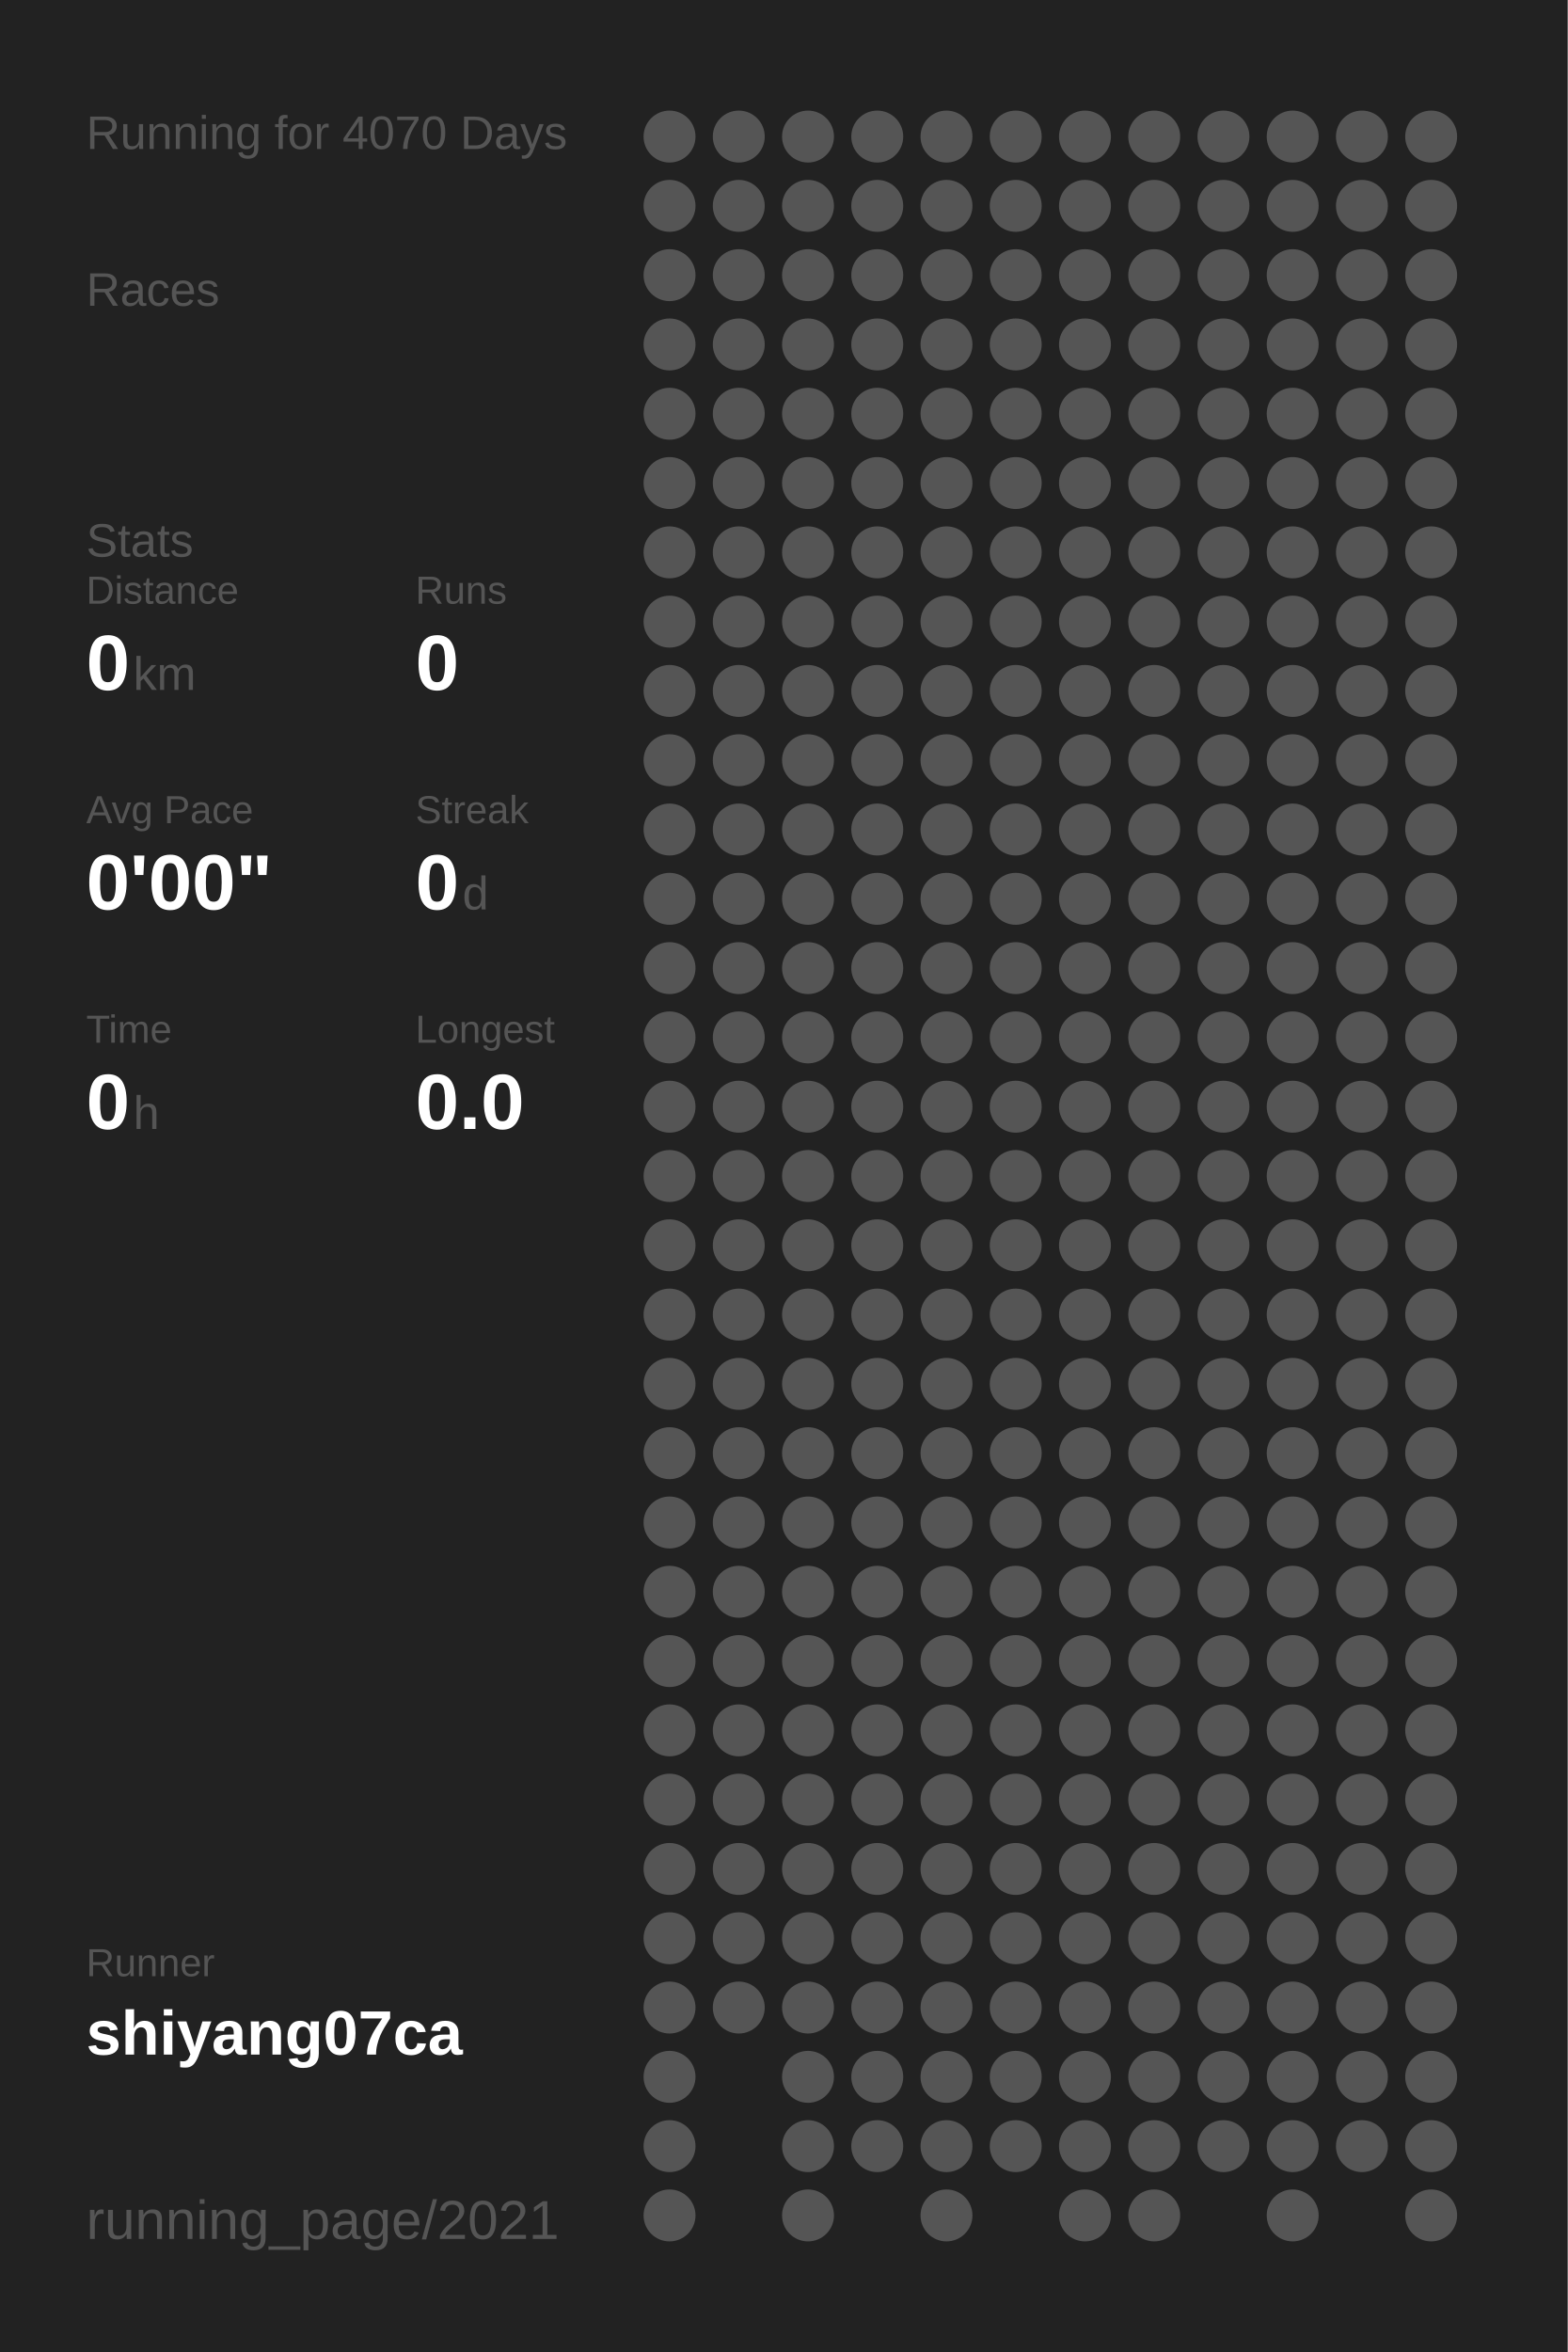
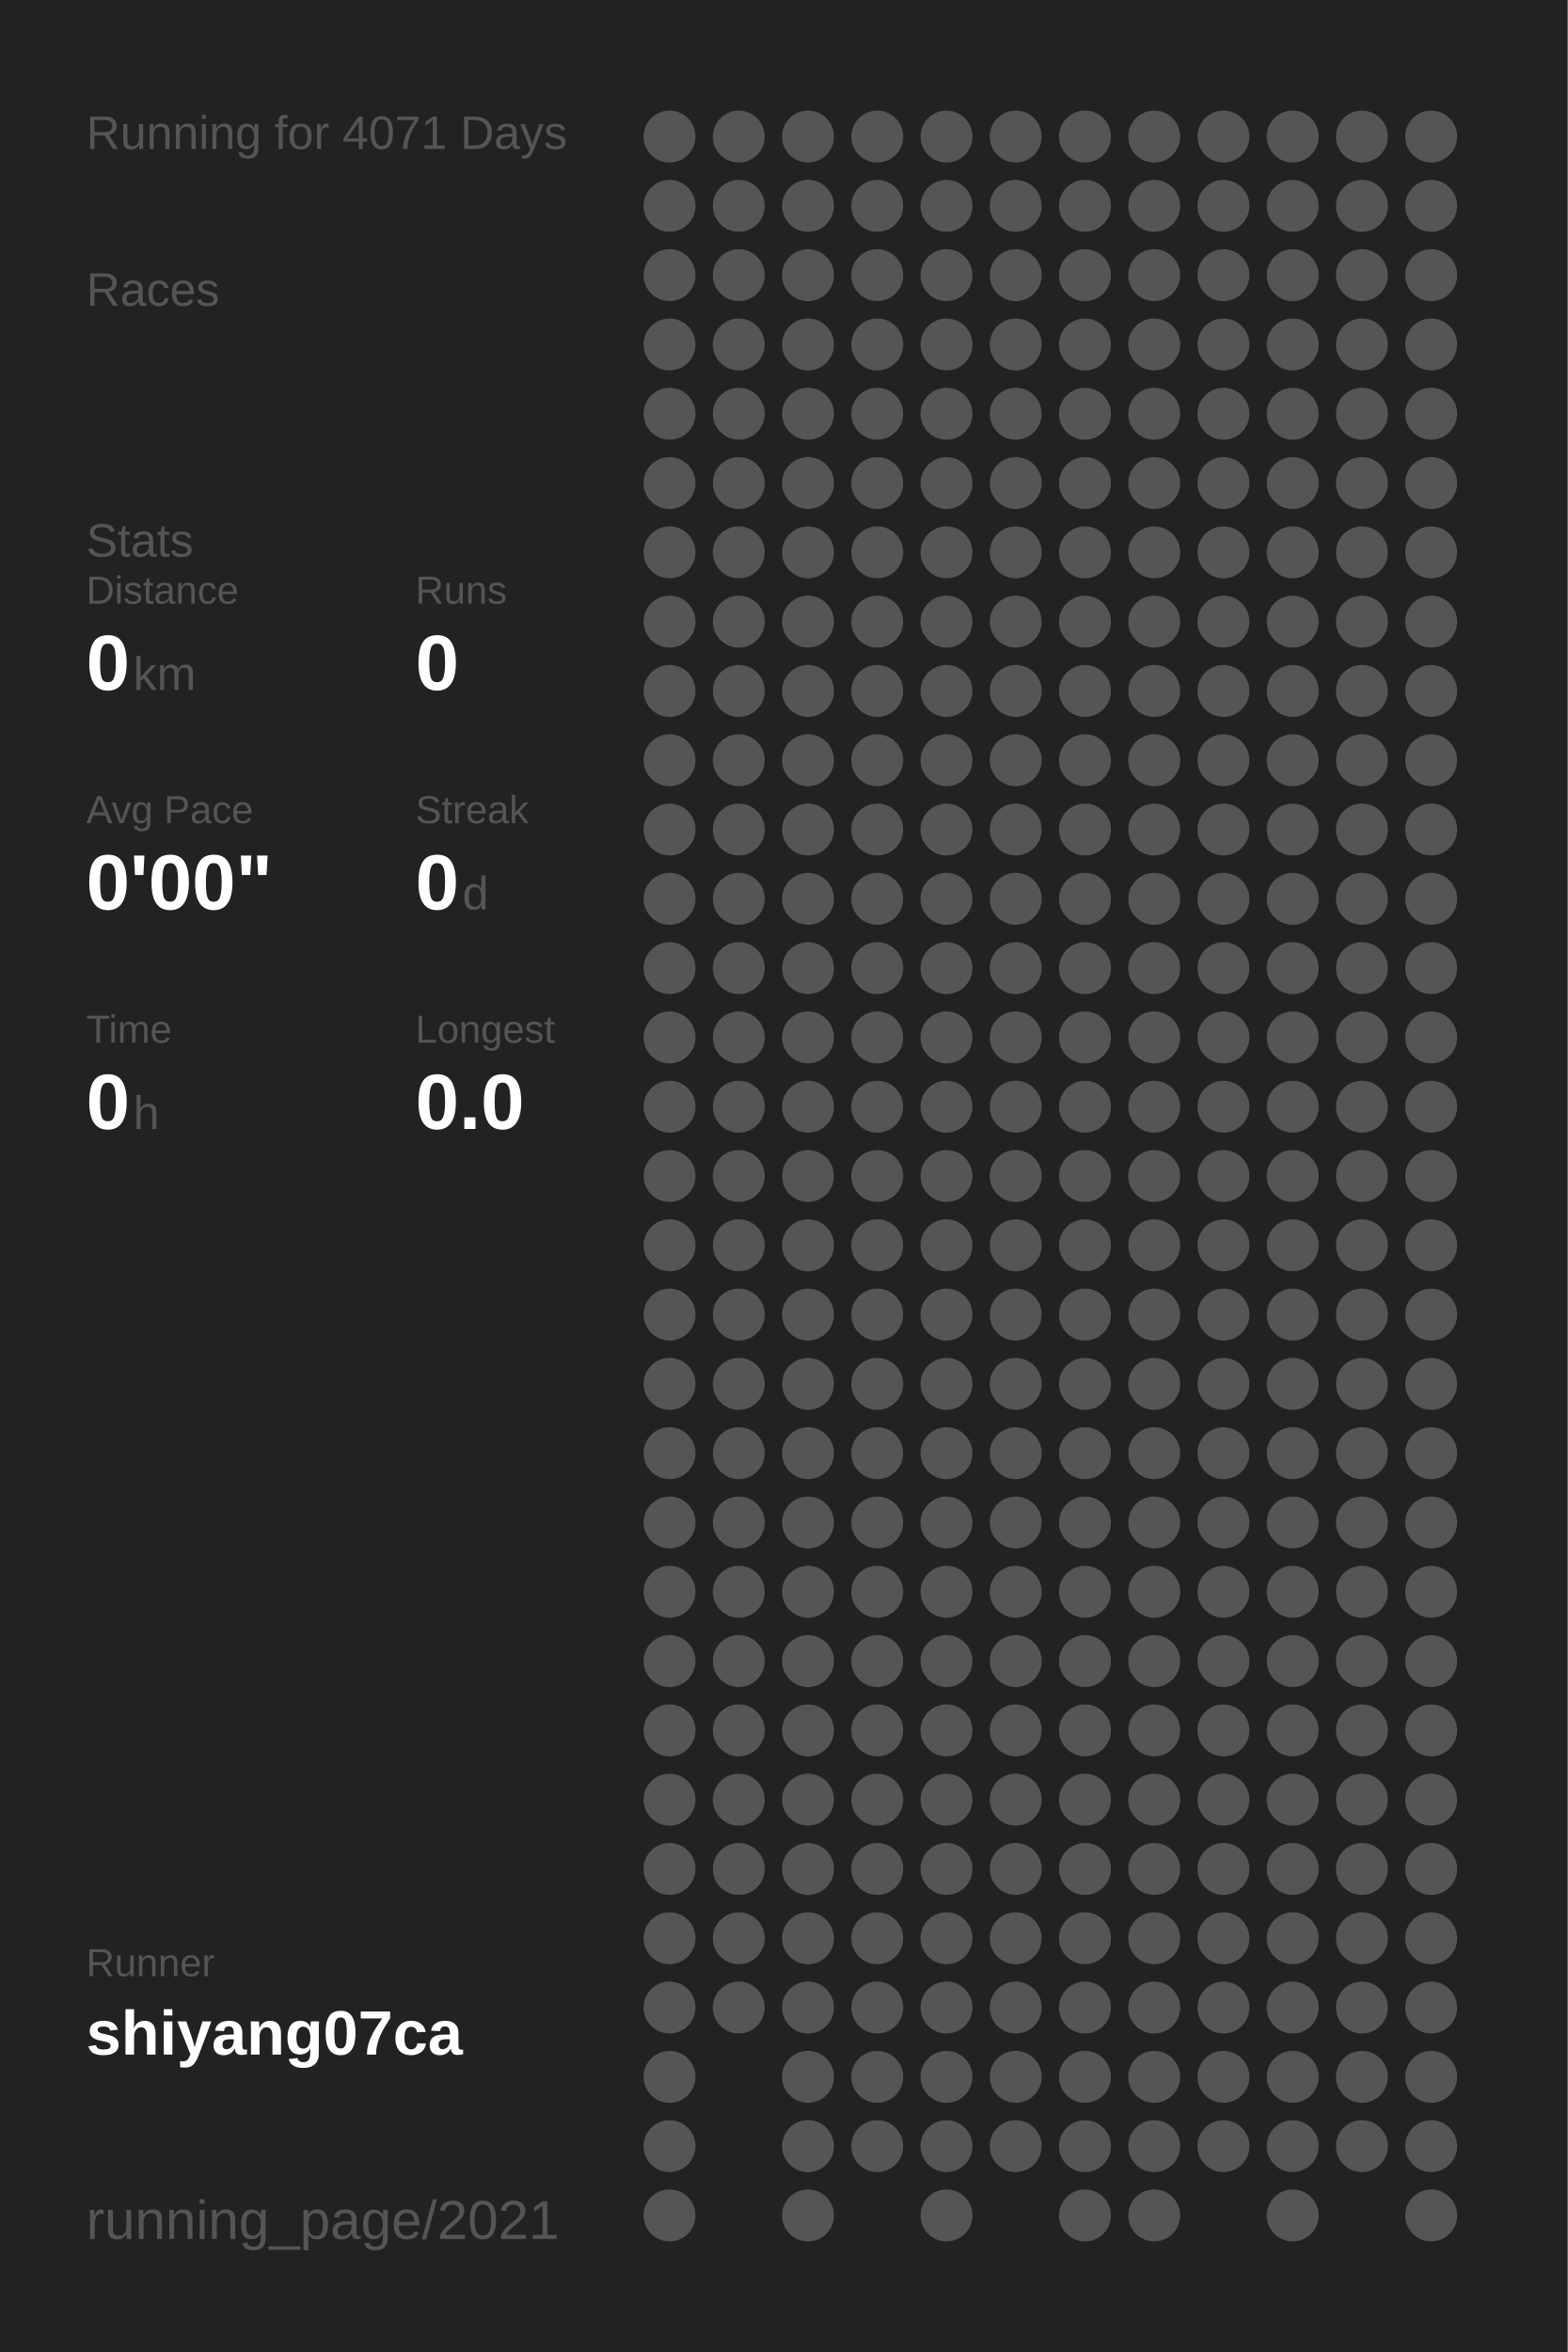
<svg xmlns="http://www.w3.org/2000/svg" baseProfile="full" height="300mm" version="1.1" viewBox="0,0,200,300" width="200mm">
  <defs />
  <rect fill="#222222" height="300" width="200" x="0" y="0" />
-   <text fill="#555555" style="font-size:6px; font-family:Arial;" x="11" y="19">Running for 4070 Days</text>
+   <text fill="#555555" style="font-size:6px; font-family:Arial;" x="11" y="19">Running for 4071 Days</text>
  <text fill="#555555" style="font-size:6px; font-family:Arial;" x="11" y="39">Races</text>
  <text fill="#555555" style="font-size:6px; font-family:Arial;" x="11" y="71">Stats</text>
  <text fill="#555555" style="font-size:5px; font-family:Arial;" x="11" y="77">Distance</text>
  <text fill="#FFFFFF" style="font-size:10px; font-family:Arial; font-weight:bold;" x="11" y="88">0</text>
  <text fill="#555555" style="font-size:6px; font-family:Arial;" x="17" y="88">km</text>
  <text fill="#555555" style="font-size:5px; font-family:Arial;" x="53" y="77">Runs</text>
  <text fill="#FFFFFF" style="font-size:10px; font-family:Arial; font-weight:bold;" x="53" y="88">0</text>
  <text fill="#555555" style="font-size:5px; font-family:Arial;" x="11" y="105">Avg Pace</text>
  <text fill="#FFFFFF" style="font-size:10px; font-family:Arial; font-weight:bold;" x="11" y="116">0'00"</text>
  <text fill="#555555" style="font-size:5px; font-family:Arial;" x="53" y="105">Streak</text>
  <text fill="#FFFFFF" style="font-size:10px; font-family:Arial; font-weight:bold;" x="53" y="116">0</text>
  <text fill="#555555" style="font-size:6px; font-family:Arial;" x="59" y="116">d</text>
  <text fill="#555555" style="font-size:5px; font-family:Arial;" x="11" y="133">Time</text>
  <text fill="#FFFFFF" style="font-size:10px; font-family:Arial; font-weight:bold;" x="11" y="144">0</text>
  <text fill="#555555" style="font-size:6px; font-family:Arial;" x="17" y="144">h</text>
  <text fill="#555555" style="font-size:5px; font-family:Arial;" x="53" y="133">Longest</text>
  <text fill="#FFFFFF" style="font-size:10px; font-family:Arial; font-weight:bold;" x="53" y="144">0.0</text>
  <text fill="#555555" style="font-size:5px; font-family:Arial;" x="11" y="252.065">Runner</text>
  <text fill="#FFFFFF" style="font-size:8px; font-family:Arial; font-weight:bold;" x="11" y="262.065">shiyang07ca</text>
  <text fill="#555555" style="font-size:7px; font-family:Arial;" x="11" y="285.581">running_page/2021</text>
  <circle cx="85.417" cy="17.419" fill="#555555" r="3.312" />
  <circle cx="85.417" cy="26.258" fill="#555555" r="3.312" />
  <circle cx="85.417" cy="35.097" fill="#555555" r="3.312" />
  <circle cx="85.417" cy="43.935" fill="#555555" r="3.312" />
  <circle cx="85.417" cy="52.774" fill="#555555" r="3.312" />
  <circle cx="85.417" cy="61.613" fill="#555555" r="3.312" />
  <circle cx="85.417" cy="70.452" fill="#555555" r="3.312" />
  <circle cx="85.417" cy="79.29" fill="#555555" r="3.312" />
  <circle cx="85.417" cy="88.129" fill="#555555" r="3.312" />
  <circle cx="85.417" cy="96.968" fill="#555555" r="3.312" />
  <circle cx="85.417" cy="105.806" fill="#555555" r="3.312" />
  <circle cx="85.417" cy="114.645" fill="#555555" r="3.312" />
  <circle cx="85.417" cy="123.484" fill="#555555" r="3.312" />
  <circle cx="85.417" cy="132.323" fill="#555555" r="3.312" />
  <circle cx="85.417" cy="141.161" fill="#555555" r="3.312" />
  <circle cx="85.417" cy="150" fill="#555555" r="3.312" />
  <circle cx="85.417" cy="158.839" fill="#555555" r="3.312" />
  <circle cx="85.417" cy="167.677" fill="#555555" r="3.312" />
  <circle cx="85.417" cy="176.516" fill="#555555" r="3.312" />
  <circle cx="85.417" cy="185.355" fill="#555555" r="3.312" />
  <circle cx="85.417" cy="194.194" fill="#555555" r="3.312" />
  <circle cx="85.417" cy="203.032" fill="#555555" r="3.312" />
  <circle cx="85.417" cy="211.871" fill="#555555" r="3.312" />
  <circle cx="85.417" cy="220.71" fill="#555555" r="3.312" />
  <circle cx="85.417" cy="229.548" fill="#555555" r="3.312" />
  <circle cx="85.417" cy="238.387" fill="#555555" r="3.312" />
  <circle cx="85.417" cy="247.226" fill="#555555" r="3.312" />
  <circle cx="85.417" cy="256.065" fill="#555555" r="3.312" />
  <circle cx="85.417" cy="264.903" fill="#555555" r="3.312" />
  <circle cx="85.417" cy="273.742" fill="#555555" r="3.312" />
  <circle cx="85.417" cy="282.581" fill="#555555" r="3.312" />
  <circle cx="94.25" cy="17.419" fill="#555555" r="3.312" />
  <circle cx="94.25" cy="26.258" fill="#555555" r="3.312" />
  <circle cx="94.25" cy="35.097" fill="#555555" r="3.312" />
  <circle cx="94.25" cy="43.935" fill="#555555" r="3.312" />
  <circle cx="94.25" cy="52.774" fill="#555555" r="3.312" />
  <circle cx="94.25" cy="61.613" fill="#555555" r="3.312" />
  <circle cx="94.25" cy="70.452" fill="#555555" r="3.312" />
  <circle cx="94.25" cy="79.29" fill="#555555" r="3.312" />
  <circle cx="94.25" cy="88.129" fill="#555555" r="3.312" />
  <circle cx="94.25" cy="96.968" fill="#555555" r="3.312" />
  <circle cx="94.25" cy="105.806" fill="#555555" r="3.312" />
  <circle cx="94.25" cy="114.645" fill="#555555" r="3.312" />
  <circle cx="94.25" cy="123.484" fill="#555555" r="3.312" />
  <circle cx="94.25" cy="132.323" fill="#555555" r="3.312" />
  <circle cx="94.25" cy="141.161" fill="#555555" r="3.312" />
  <circle cx="94.25" cy="150" fill="#555555" r="3.312" />
  <circle cx="94.25" cy="158.839" fill="#555555" r="3.312" />
  <circle cx="94.25" cy="167.677" fill="#555555" r="3.312" />
  <circle cx="94.25" cy="176.516" fill="#555555" r="3.312" />
  <circle cx="94.25" cy="185.355" fill="#555555" r="3.312" />
  <circle cx="94.25" cy="194.194" fill="#555555" r="3.312" />
  <circle cx="94.25" cy="203.032" fill="#555555" r="3.312" />
  <circle cx="94.25" cy="211.871" fill="#555555" r="3.312" />
  <circle cx="94.25" cy="220.71" fill="#555555" r="3.312" />
  <circle cx="94.25" cy="229.548" fill="#555555" r="3.312" />
  <circle cx="94.25" cy="238.387" fill="#555555" r="3.312" />
  <circle cx="94.25" cy="247.226" fill="#555555" r="3.312" />
  <circle cx="94.25" cy="256.065" fill="#555555" r="3.312" />
  <circle cx="103.083" cy="17.419" fill="#555555" r="3.312" />
  <circle cx="103.083" cy="26.258" fill="#555555" r="3.312" />
  <circle cx="103.083" cy="35.097" fill="#555555" r="3.312" />
  <circle cx="103.083" cy="43.935" fill="#555555" r="3.312" />
  <circle cx="103.083" cy="52.774" fill="#555555" r="3.312" />
  <circle cx="103.083" cy="61.613" fill="#555555" r="3.312" />
  <circle cx="103.083" cy="70.452" fill="#555555" r="3.312" />
  <circle cx="103.083" cy="79.29" fill="#555555" r="3.312" />
  <circle cx="103.083" cy="88.129" fill="#555555" r="3.312" />
  <circle cx="103.083" cy="96.968" fill="#555555" r="3.312" />
  <circle cx="103.083" cy="105.806" fill="#555555" r="3.312" />
  <circle cx="103.083" cy="114.645" fill="#555555" r="3.312" />
  <circle cx="103.083" cy="123.484" fill="#555555" r="3.312" />
  <circle cx="103.083" cy="132.323" fill="#555555" r="3.312" />
  <circle cx="103.083" cy="141.161" fill="#555555" r="3.312" />
  <circle cx="103.083" cy="150" fill="#555555" r="3.312" />
  <circle cx="103.083" cy="158.839" fill="#555555" r="3.312" />
  <circle cx="103.083" cy="167.677" fill="#555555" r="3.312" />
  <circle cx="103.083" cy="176.516" fill="#555555" r="3.312" />
  <circle cx="103.083" cy="185.355" fill="#555555" r="3.312" />
  <circle cx="103.083" cy="194.194" fill="#555555" r="3.312" />
  <circle cx="103.083" cy="203.032" fill="#555555" r="3.312" />
  <circle cx="103.083" cy="211.871" fill="#555555" r="3.312" />
  <circle cx="103.083" cy="220.71" fill="#555555" r="3.312" />
  <circle cx="103.083" cy="229.548" fill="#555555" r="3.312" />
  <circle cx="103.083" cy="238.387" fill="#555555" r="3.312" />
  <circle cx="103.083" cy="247.226" fill="#555555" r="3.312" />
  <circle cx="103.083" cy="256.065" fill="#555555" r="3.312" />
  <circle cx="103.083" cy="264.903" fill="#555555" r="3.312" />
  <circle cx="103.083" cy="273.742" fill="#555555" r="3.312" />
  <circle cx="103.083" cy="282.581" fill="#555555" r="3.312" />
  <circle cx="111.917" cy="17.419" fill="#555555" r="3.312" />
  <circle cx="111.917" cy="26.258" fill="#555555" r="3.312" />
  <circle cx="111.917" cy="35.097" fill="#555555" r="3.312" />
  <circle cx="111.917" cy="43.935" fill="#555555" r="3.312" />
  <circle cx="111.917" cy="52.774" fill="#555555" r="3.312" />
  <circle cx="111.917" cy="61.613" fill="#555555" r="3.312" />
  <circle cx="111.917" cy="70.452" fill="#555555" r="3.312" />
  <circle cx="111.917" cy="79.29" fill="#555555" r="3.312" />
  <circle cx="111.917" cy="88.129" fill="#555555" r="3.312" />
  <circle cx="111.917" cy="96.968" fill="#555555" r="3.312" />
  <circle cx="111.917" cy="105.806" fill="#555555" r="3.312" />
  <circle cx="111.917" cy="114.645" fill="#555555" r="3.312" />
  <circle cx="111.917" cy="123.484" fill="#555555" r="3.312" />
  <circle cx="111.917" cy="132.323" fill="#555555" r="3.312" />
  <circle cx="111.917" cy="141.161" fill="#555555" r="3.312" />
  <circle cx="111.917" cy="150" fill="#555555" r="3.312" />
  <circle cx="111.917" cy="158.839" fill="#555555" r="3.312" />
  <circle cx="111.917" cy="167.677" fill="#555555" r="3.312" />
  <circle cx="111.917" cy="176.516" fill="#555555" r="3.312" />
  <circle cx="111.917" cy="185.355" fill="#555555" r="3.312" />
  <circle cx="111.917" cy="194.194" fill="#555555" r="3.312" />
  <circle cx="111.917" cy="203.032" fill="#555555" r="3.312" />
  <circle cx="111.917" cy="211.871" fill="#555555" r="3.312" />
  <circle cx="111.917" cy="220.71" fill="#555555" r="3.312" />
  <circle cx="111.917" cy="229.548" fill="#555555" r="3.312" />
  <circle cx="111.917" cy="238.387" fill="#555555" r="3.312" />
  <circle cx="111.917" cy="247.226" fill="#555555" r="3.312" />
  <circle cx="111.917" cy="256.065" fill="#555555" r="3.312" />
  <circle cx="111.917" cy="264.903" fill="#555555" r="3.312" />
  <circle cx="111.917" cy="273.742" fill="#555555" r="3.312" />
  <circle cx="120.75" cy="17.419" fill="#555555" r="3.312" />
  <circle cx="120.75" cy="26.258" fill="#555555" r="3.312" />
  <circle cx="120.75" cy="35.097" fill="#555555" r="3.312" />
  <circle cx="120.75" cy="43.935" fill="#555555" r="3.312" />
  <circle cx="120.75" cy="52.774" fill="#555555" r="3.312" />
  <circle cx="120.75" cy="61.613" fill="#555555" r="3.312" />
  <circle cx="120.75" cy="70.452" fill="#555555" r="3.312" />
  <circle cx="120.75" cy="79.29" fill="#555555" r="3.312" />
  <circle cx="120.75" cy="88.129" fill="#555555" r="3.312" />
  <circle cx="120.75" cy="96.968" fill="#555555" r="3.312" />
  <circle cx="120.75" cy="105.806" fill="#555555" r="3.312" />
  <circle cx="120.75" cy="114.645" fill="#555555" r="3.312" />
  <circle cx="120.75" cy="123.484" fill="#555555" r="3.312" />
  <circle cx="120.75" cy="132.323" fill="#555555" r="3.312" />
  <circle cx="120.75" cy="141.161" fill="#555555" r="3.312" />
  <circle cx="120.75" cy="150" fill="#555555" r="3.312" />
  <circle cx="120.75" cy="158.839" fill="#555555" r="3.312" />
  <circle cx="120.75" cy="167.677" fill="#555555" r="3.312" />
  <circle cx="120.75" cy="176.516" fill="#555555" r="3.312" />
  <circle cx="120.75" cy="185.355" fill="#555555" r="3.312" />
  <circle cx="120.75" cy="194.194" fill="#555555" r="3.312" />
  <circle cx="120.75" cy="203.032" fill="#555555" r="3.312" />
  <circle cx="120.75" cy="211.871" fill="#555555" r="3.312" />
  <circle cx="120.75" cy="220.71" fill="#555555" r="3.312" />
  <circle cx="120.75" cy="229.548" fill="#555555" r="3.312" />
  <circle cx="120.75" cy="238.387" fill="#555555" r="3.312" />
  <circle cx="120.75" cy="247.226" fill="#555555" r="3.312" />
  <circle cx="120.75" cy="256.065" fill="#555555" r="3.312" />
  <circle cx="120.75" cy="264.903" fill="#555555" r="3.312" />
  <circle cx="120.75" cy="273.742" fill="#555555" r="3.312" />
  <circle cx="120.75" cy="282.581" fill="#555555" r="3.312" />
  <circle cx="129.583" cy="17.419" fill="#555555" r="3.312" />
  <circle cx="129.583" cy="26.258" fill="#555555" r="3.312" />
  <circle cx="129.583" cy="35.097" fill="#555555" r="3.312" />
  <circle cx="129.583" cy="43.935" fill="#555555" r="3.312" />
  <circle cx="129.583" cy="52.774" fill="#555555" r="3.312" />
  <circle cx="129.583" cy="61.613" fill="#555555" r="3.312" />
  <circle cx="129.583" cy="70.452" fill="#555555" r="3.312" />
  <circle cx="129.583" cy="79.29" fill="#555555" r="3.312" />
  <circle cx="129.583" cy="88.129" fill="#555555" r="3.312" />
  <circle cx="129.583" cy="96.968" fill="#555555" r="3.312" />
  <circle cx="129.583" cy="105.806" fill="#555555" r="3.312" />
  <circle cx="129.583" cy="114.645" fill="#555555" r="3.312" />
  <circle cx="129.583" cy="123.484" fill="#555555" r="3.312" />
  <circle cx="129.583" cy="132.323" fill="#555555" r="3.312" />
  <circle cx="129.583" cy="141.161" fill="#555555" r="3.312" />
  <circle cx="129.583" cy="150" fill="#555555" r="3.312" />
  <circle cx="129.583" cy="158.839" fill="#555555" r="3.312" />
  <circle cx="129.583" cy="167.677" fill="#555555" r="3.312" />
  <circle cx="129.583" cy="176.516" fill="#555555" r="3.312" />
  <circle cx="129.583" cy="185.355" fill="#555555" r="3.312" />
  <circle cx="129.583" cy="194.194" fill="#555555" r="3.312" />
  <circle cx="129.583" cy="203.032" fill="#555555" r="3.312" />
  <circle cx="129.583" cy="211.871" fill="#555555" r="3.312" />
  <circle cx="129.583" cy="220.71" fill="#555555" r="3.312" />
  <circle cx="129.583" cy="229.548" fill="#555555" r="3.312" />
  <circle cx="129.583" cy="238.387" fill="#555555" r="3.312" />
  <circle cx="129.583" cy="247.226" fill="#555555" r="3.312" />
  <circle cx="129.583" cy="256.065" fill="#555555" r="3.312" />
  <circle cx="129.583" cy="264.903" fill="#555555" r="3.312" />
  <circle cx="129.583" cy="273.742" fill="#555555" r="3.312" />
  <circle cx="138.417" cy="17.419" fill="#555555" r="3.312" />
  <circle cx="138.417" cy="26.258" fill="#555555" r="3.312" />
  <circle cx="138.417" cy="35.097" fill="#555555" r="3.312" />
  <circle cx="138.417" cy="43.935" fill="#555555" r="3.312" />
  <circle cx="138.417" cy="52.774" fill="#555555" r="3.312" />
  <circle cx="138.417" cy="61.613" fill="#555555" r="3.312" />
  <circle cx="138.417" cy="70.452" fill="#555555" r="3.312" />
  <circle cx="138.417" cy="79.29" fill="#555555" r="3.312" />
  <circle cx="138.417" cy="88.129" fill="#555555" r="3.312" />
  <circle cx="138.417" cy="96.968" fill="#555555" r="3.312" />
  <circle cx="138.417" cy="105.806" fill="#555555" r="3.312" />
  <circle cx="138.417" cy="114.645" fill="#555555" r="3.312" />
  <circle cx="138.417" cy="123.484" fill="#555555" r="3.312" />
  <circle cx="138.417" cy="132.323" fill="#555555" r="3.312" />
  <circle cx="138.417" cy="141.161" fill="#555555" r="3.312" />
  <circle cx="138.417" cy="150" fill="#555555" r="3.312" />
  <circle cx="138.417" cy="158.839" fill="#555555" r="3.312" />
  <circle cx="138.417" cy="167.677" fill="#555555" r="3.312" />
  <circle cx="138.417" cy="176.516" fill="#555555" r="3.312" />
  <circle cx="138.417" cy="185.355" fill="#555555" r="3.312" />
  <circle cx="138.417" cy="194.194" fill="#555555" r="3.312" />
  <circle cx="138.417" cy="203.032" fill="#555555" r="3.312" />
  <circle cx="138.417" cy="211.871" fill="#555555" r="3.312" />
  <circle cx="138.417" cy="220.71" fill="#555555" r="3.312" />
  <circle cx="138.417" cy="229.548" fill="#555555" r="3.312" />
  <circle cx="138.417" cy="238.387" fill="#555555" r="3.312" />
  <circle cx="138.417" cy="247.226" fill="#555555" r="3.312" />
  <circle cx="138.417" cy="256.065" fill="#555555" r="3.312" />
  <circle cx="138.417" cy="264.903" fill="#555555" r="3.312" />
  <circle cx="138.417" cy="273.742" fill="#555555" r="3.312" />
  <circle cx="138.417" cy="282.581" fill="#555555" r="3.312" />
  <circle cx="147.25" cy="17.419" fill="#555555" r="3.312" />
  <circle cx="147.25" cy="26.258" fill="#555555" r="3.312" />
  <circle cx="147.25" cy="35.097" fill="#555555" r="3.312" />
  <circle cx="147.25" cy="43.935" fill="#555555" r="3.312" />
  <circle cx="147.25" cy="52.774" fill="#555555" r="3.312" />
  <circle cx="147.25" cy="61.613" fill="#555555" r="3.312" />
  <circle cx="147.25" cy="70.452" fill="#555555" r="3.312" />
  <circle cx="147.25" cy="79.29" fill="#555555" r="3.312" />
  <circle cx="147.25" cy="88.129" fill="#555555" r="3.312" />
  <circle cx="147.25" cy="96.968" fill="#555555" r="3.312" />
  <circle cx="147.25" cy="105.806" fill="#555555" r="3.312" />
  <circle cx="147.25" cy="114.645" fill="#555555" r="3.312" />
  <circle cx="147.25" cy="123.484" fill="#555555" r="3.312" />
  <circle cx="147.25" cy="132.323" fill="#555555" r="3.312" />
  <circle cx="147.25" cy="141.161" fill="#555555" r="3.312" />
  <circle cx="147.25" cy="150" fill="#555555" r="3.312" />
  <circle cx="147.25" cy="158.839" fill="#555555" r="3.312" />
  <circle cx="147.25" cy="167.677" fill="#555555" r="3.312" />
  <circle cx="147.25" cy="176.516" fill="#555555" r="3.312" />
  <circle cx="147.25" cy="185.355" fill="#555555" r="3.312" />
  <circle cx="147.25" cy="194.194" fill="#555555" r="3.312" />
  <circle cx="147.25" cy="203.032" fill="#555555" r="3.312" />
  <circle cx="147.25" cy="211.871" fill="#555555" r="3.312" />
  <circle cx="147.25" cy="220.71" fill="#555555" r="3.312" />
  <circle cx="147.25" cy="229.548" fill="#555555" r="3.312" />
  <circle cx="147.25" cy="238.387" fill="#555555" r="3.312" />
  <circle cx="147.25" cy="247.226" fill="#555555" r="3.312" />
  <circle cx="147.25" cy="256.065" fill="#555555" r="3.312" />
  <circle cx="147.25" cy="264.903" fill="#555555" r="3.312" />
  <circle cx="147.25" cy="273.742" fill="#555555" r="3.312" />
  <circle cx="147.25" cy="282.581" fill="#555555" r="3.312" />
  <circle cx="156.083" cy="17.419" fill="#555555" r="3.312" />
  <circle cx="156.083" cy="26.258" fill="#555555" r="3.312" />
  <circle cx="156.083" cy="35.097" fill="#555555" r="3.312" />
  <circle cx="156.083" cy="43.935" fill="#555555" r="3.312" />
  <circle cx="156.083" cy="52.774" fill="#555555" r="3.312" />
  <circle cx="156.083" cy="61.613" fill="#555555" r="3.312" />
  <circle cx="156.083" cy="70.452" fill="#555555" r="3.312" />
  <circle cx="156.083" cy="79.29" fill="#555555" r="3.312" />
  <circle cx="156.083" cy="88.129" fill="#555555" r="3.312" />
  <circle cx="156.083" cy="96.968" fill="#555555" r="3.312" />
  <circle cx="156.083" cy="105.806" fill="#555555" r="3.312" />
  <circle cx="156.083" cy="114.645" fill="#555555" r="3.312" />
  <circle cx="156.083" cy="123.484" fill="#555555" r="3.312" />
  <circle cx="156.083" cy="132.323" fill="#555555" r="3.312" />
  <circle cx="156.083" cy="141.161" fill="#555555" r="3.312" />
  <circle cx="156.083" cy="150" fill="#555555" r="3.312" />
  <circle cx="156.083" cy="158.839" fill="#555555" r="3.312" />
  <circle cx="156.083" cy="167.677" fill="#555555" r="3.312" />
  <circle cx="156.083" cy="176.516" fill="#555555" r="3.312" />
  <circle cx="156.083" cy="185.355" fill="#555555" r="3.312" />
  <circle cx="156.083" cy="194.194" fill="#555555" r="3.312" />
  <circle cx="156.083" cy="203.032" fill="#555555" r="3.312" />
  <circle cx="156.083" cy="211.871" fill="#555555" r="3.312" />
  <circle cx="156.083" cy="220.71" fill="#555555" r="3.312" />
  <circle cx="156.083" cy="229.548" fill="#555555" r="3.312" />
  <circle cx="156.083" cy="238.387" fill="#555555" r="3.312" />
  <circle cx="156.083" cy="247.226" fill="#555555" r="3.312" />
  <circle cx="156.083" cy="256.065" fill="#555555" r="3.312" />
  <circle cx="156.083" cy="264.903" fill="#555555" r="3.312" />
  <circle cx="156.083" cy="273.742" fill="#555555" r="3.312" />
  <circle cx="164.917" cy="17.419" fill="#555555" r="3.312" />
  <circle cx="164.917" cy="26.258" fill="#555555" r="3.312" />
  <circle cx="164.917" cy="35.097" fill="#555555" r="3.312" />
  <circle cx="164.917" cy="43.935" fill="#555555" r="3.312" />
  <circle cx="164.917" cy="52.774" fill="#555555" r="3.312" />
  <circle cx="164.917" cy="61.613" fill="#555555" r="3.312" />
  <circle cx="164.917" cy="70.452" fill="#555555" r="3.312" />
  <circle cx="164.917" cy="79.29" fill="#555555" r="3.312" />
  <circle cx="164.917" cy="88.129" fill="#555555" r="3.312" />
  <circle cx="164.917" cy="96.968" fill="#555555" r="3.312" />
  <circle cx="164.917" cy="105.806" fill="#555555" r="3.312" />
  <circle cx="164.917" cy="114.645" fill="#555555" r="3.312" />
  <circle cx="164.917" cy="123.484" fill="#555555" r="3.312" />
  <circle cx="164.917" cy="132.323" fill="#555555" r="3.312" />
  <circle cx="164.917" cy="141.161" fill="#555555" r="3.312" />
  <circle cx="164.917" cy="150" fill="#555555" r="3.312" />
  <circle cx="164.917" cy="158.839" fill="#555555" r="3.312" />
  <circle cx="164.917" cy="167.677" fill="#555555" r="3.312" />
  <circle cx="164.917" cy="176.516" fill="#555555" r="3.312" />
  <circle cx="164.917" cy="185.355" fill="#555555" r="3.312" />
  <circle cx="164.917" cy="194.194" fill="#555555" r="3.312" />
  <circle cx="164.917" cy="203.032" fill="#555555" r="3.312" />
  <circle cx="164.917" cy="211.871" fill="#555555" r="3.312" />
  <circle cx="164.917" cy="220.71" fill="#555555" r="3.312" />
  <circle cx="164.917" cy="229.548" fill="#555555" r="3.312" />
  <circle cx="164.917" cy="238.387" fill="#555555" r="3.312" />
  <circle cx="164.917" cy="247.226" fill="#555555" r="3.312" />
  <circle cx="164.917" cy="256.065" fill="#555555" r="3.312" />
  <circle cx="164.917" cy="264.903" fill="#555555" r="3.312" />
  <circle cx="164.917" cy="273.742" fill="#555555" r="3.312" />
  <circle cx="164.917" cy="282.581" fill="#555555" r="3.312" />
  <circle cx="173.75" cy="17.419" fill="#555555" r="3.312" />
  <circle cx="173.75" cy="26.258" fill="#555555" r="3.312" />
  <circle cx="173.75" cy="35.097" fill="#555555" r="3.312" />
  <circle cx="173.75" cy="43.935" fill="#555555" r="3.312" />
  <circle cx="173.75" cy="52.774" fill="#555555" r="3.312" />
  <circle cx="173.75" cy="61.613" fill="#555555" r="3.312" />
  <circle cx="173.75" cy="70.452" fill="#555555" r="3.312" />
  <circle cx="173.75" cy="79.29" fill="#555555" r="3.312" />
  <circle cx="173.75" cy="88.129" fill="#555555" r="3.312" />
  <circle cx="173.75" cy="96.968" fill="#555555" r="3.312" />
  <circle cx="173.75" cy="105.806" fill="#555555" r="3.312" />
  <circle cx="173.75" cy="114.645" fill="#555555" r="3.312" />
  <circle cx="173.75" cy="123.484" fill="#555555" r="3.312" />
  <circle cx="173.75" cy="132.323" fill="#555555" r="3.312" />
  <circle cx="173.75" cy="141.161" fill="#555555" r="3.312" />
  <circle cx="173.75" cy="150" fill="#555555" r="3.312" />
  <circle cx="173.75" cy="158.839" fill="#555555" r="3.312" />
  <circle cx="173.75" cy="167.677" fill="#555555" r="3.312" />
  <circle cx="173.75" cy="176.516" fill="#555555" r="3.312" />
  <circle cx="173.75" cy="185.355" fill="#555555" r="3.312" />
  <circle cx="173.75" cy="194.194" fill="#555555" r="3.312" />
  <circle cx="173.75" cy="203.032" fill="#555555" r="3.312" />
  <circle cx="173.75" cy="211.871" fill="#555555" r="3.312" />
  <circle cx="173.75" cy="220.71" fill="#555555" r="3.312" />
  <circle cx="173.75" cy="229.548" fill="#555555" r="3.312" />
  <circle cx="173.75" cy="238.387" fill="#555555" r="3.312" />
  <circle cx="173.75" cy="247.226" fill="#555555" r="3.312" />
  <circle cx="173.75" cy="256.065" fill="#555555" r="3.312" />
  <circle cx="173.75" cy="264.903" fill="#555555" r="3.312" />
  <circle cx="173.75" cy="273.742" fill="#555555" r="3.312" />
  <circle cx="182.583" cy="17.419" fill="#555555" r="3.312" />
  <circle cx="182.583" cy="26.258" fill="#555555" r="3.312" />
  <circle cx="182.583" cy="35.097" fill="#555555" r="3.312" />
  <circle cx="182.583" cy="43.935" fill="#555555" r="3.312" />
  <circle cx="182.583" cy="52.774" fill="#555555" r="3.312" />
  <circle cx="182.583" cy="61.613" fill="#555555" r="3.312" />
  <circle cx="182.583" cy="70.452" fill="#555555" r="3.312" />
  <circle cx="182.583" cy="79.29" fill="#555555" r="3.312" />
  <circle cx="182.583" cy="88.129" fill="#555555" r="3.312" />
  <circle cx="182.583" cy="96.968" fill="#555555" r="3.312" />
  <circle cx="182.583" cy="105.806" fill="#555555" r="3.312" />
  <circle cx="182.583" cy="114.645" fill="#555555" r="3.312" />
  <circle cx="182.583" cy="123.484" fill="#555555" r="3.312" />
  <circle cx="182.583" cy="132.323" fill="#555555" r="3.312" />
  <circle cx="182.583" cy="141.161" fill="#555555" r="3.312" />
  <circle cx="182.583" cy="150" fill="#555555" r="3.312" />
  <circle cx="182.583" cy="158.839" fill="#555555" r="3.312" />
  <circle cx="182.583" cy="167.677" fill="#555555" r="3.312" />
  <circle cx="182.583" cy="176.516" fill="#555555" r="3.312" />
  <circle cx="182.583" cy="185.355" fill="#555555" r="3.312" />
  <circle cx="182.583" cy="194.194" fill="#555555" r="3.312" />
  <circle cx="182.583" cy="203.032" fill="#555555" r="3.312" />
  <circle cx="182.583" cy="211.871" fill="#555555" r="3.312" />
  <circle cx="182.583" cy="220.71" fill="#555555" r="3.312" />
  <circle cx="182.583" cy="229.548" fill="#555555" r="3.312" />
  <circle cx="182.583" cy="238.387" fill="#555555" r="3.312" />
  <circle cx="182.583" cy="247.226" fill="#555555" r="3.312" />
  <circle cx="182.583" cy="256.065" fill="#555555" r="3.312" />
  <circle cx="182.583" cy="264.903" fill="#555555" r="3.312" />
  <circle cx="182.583" cy="273.742" fill="#555555" r="3.312" />
  <circle cx="182.583" cy="282.581" fill="#555555" r="3.312" />
</svg>
